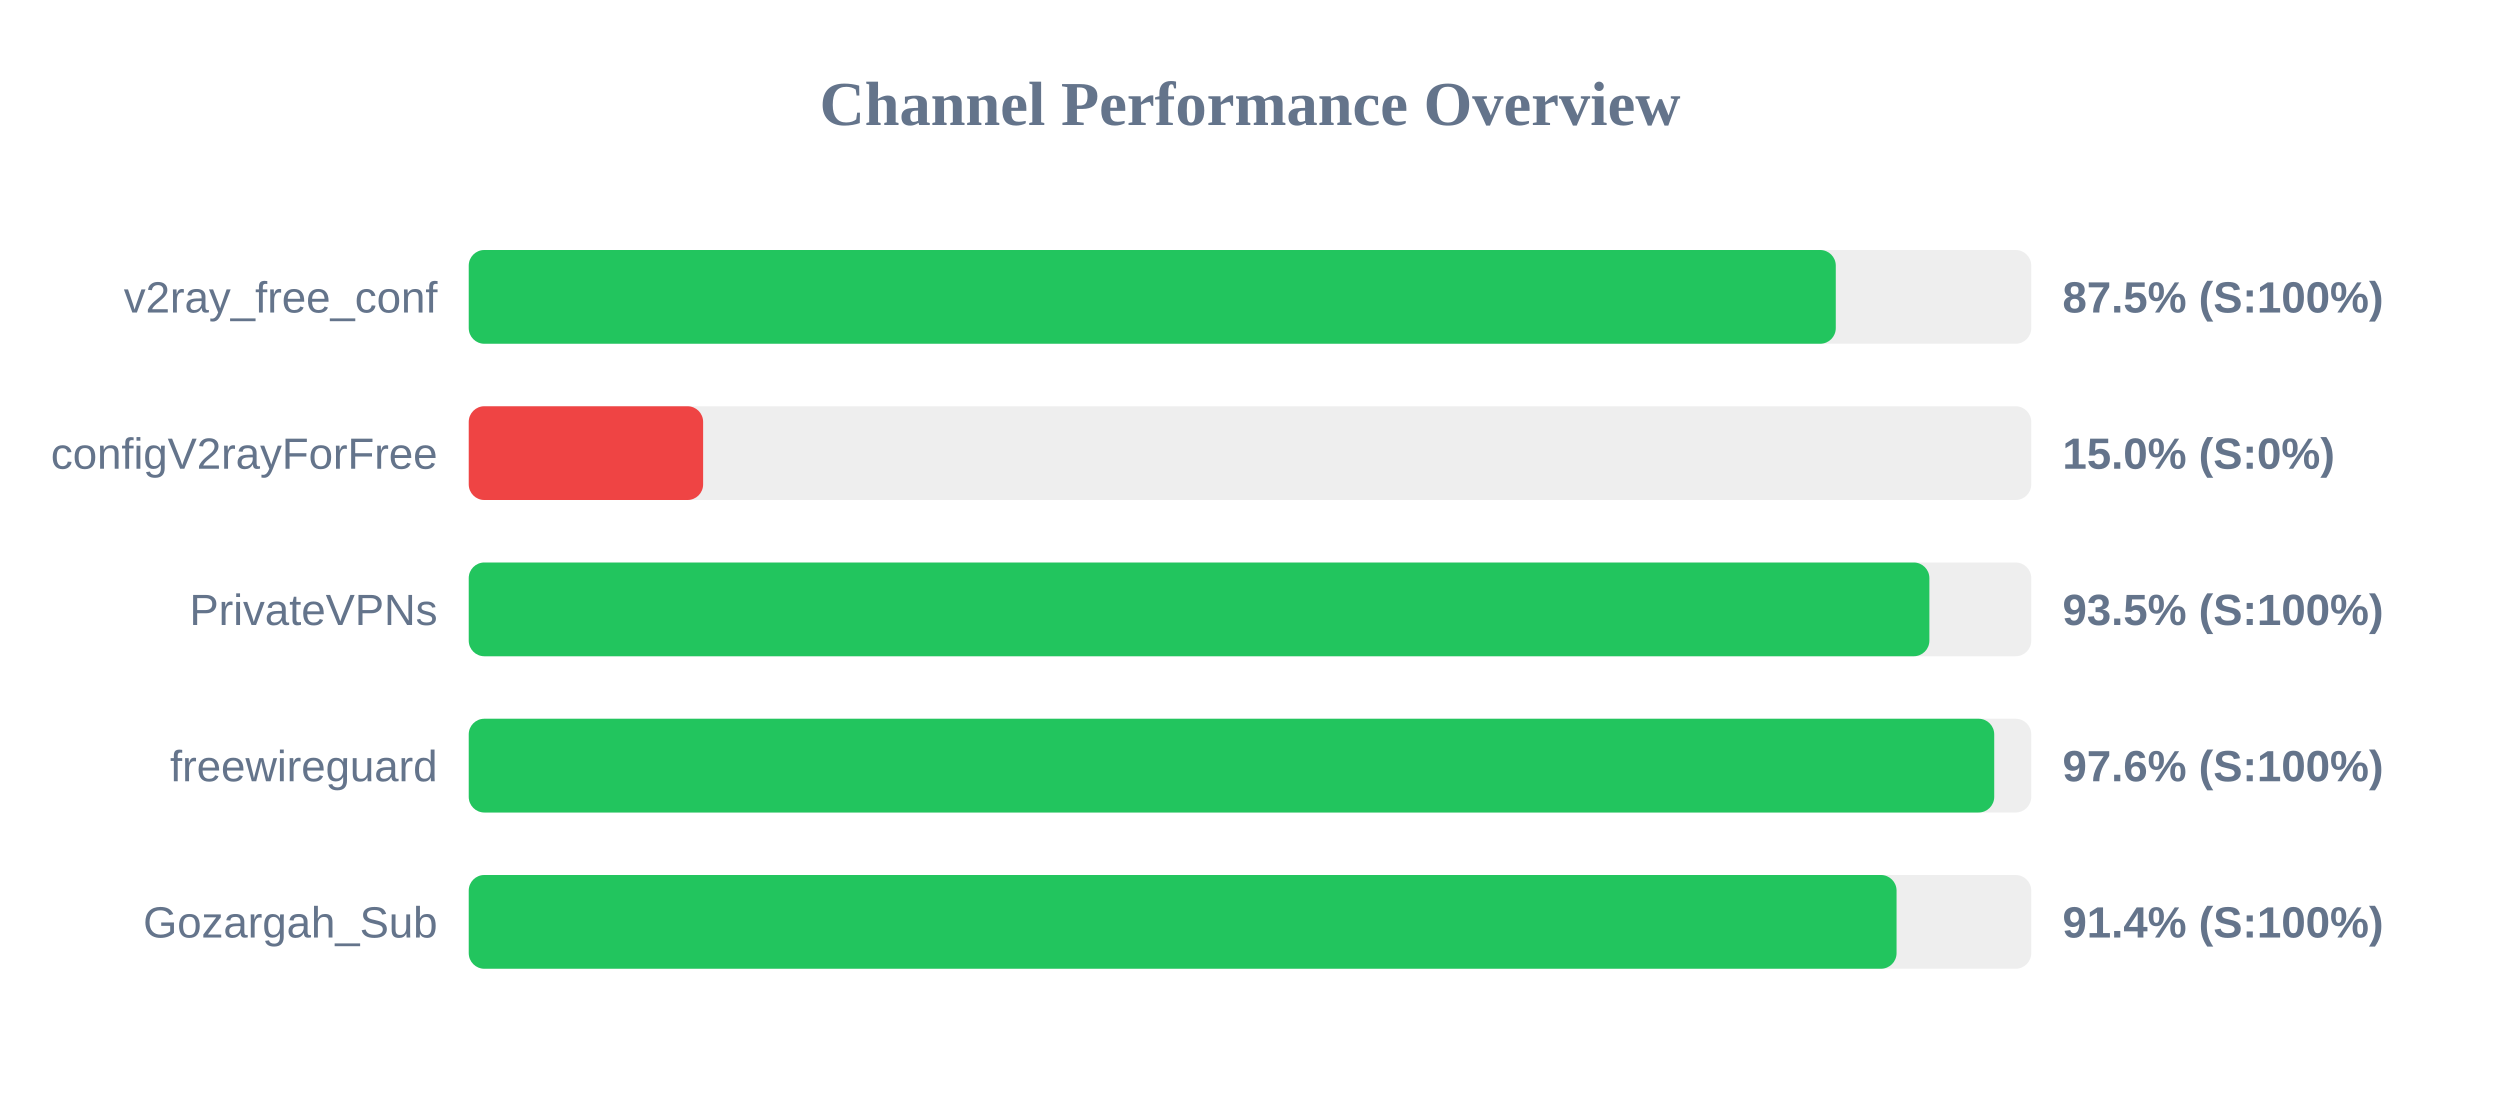
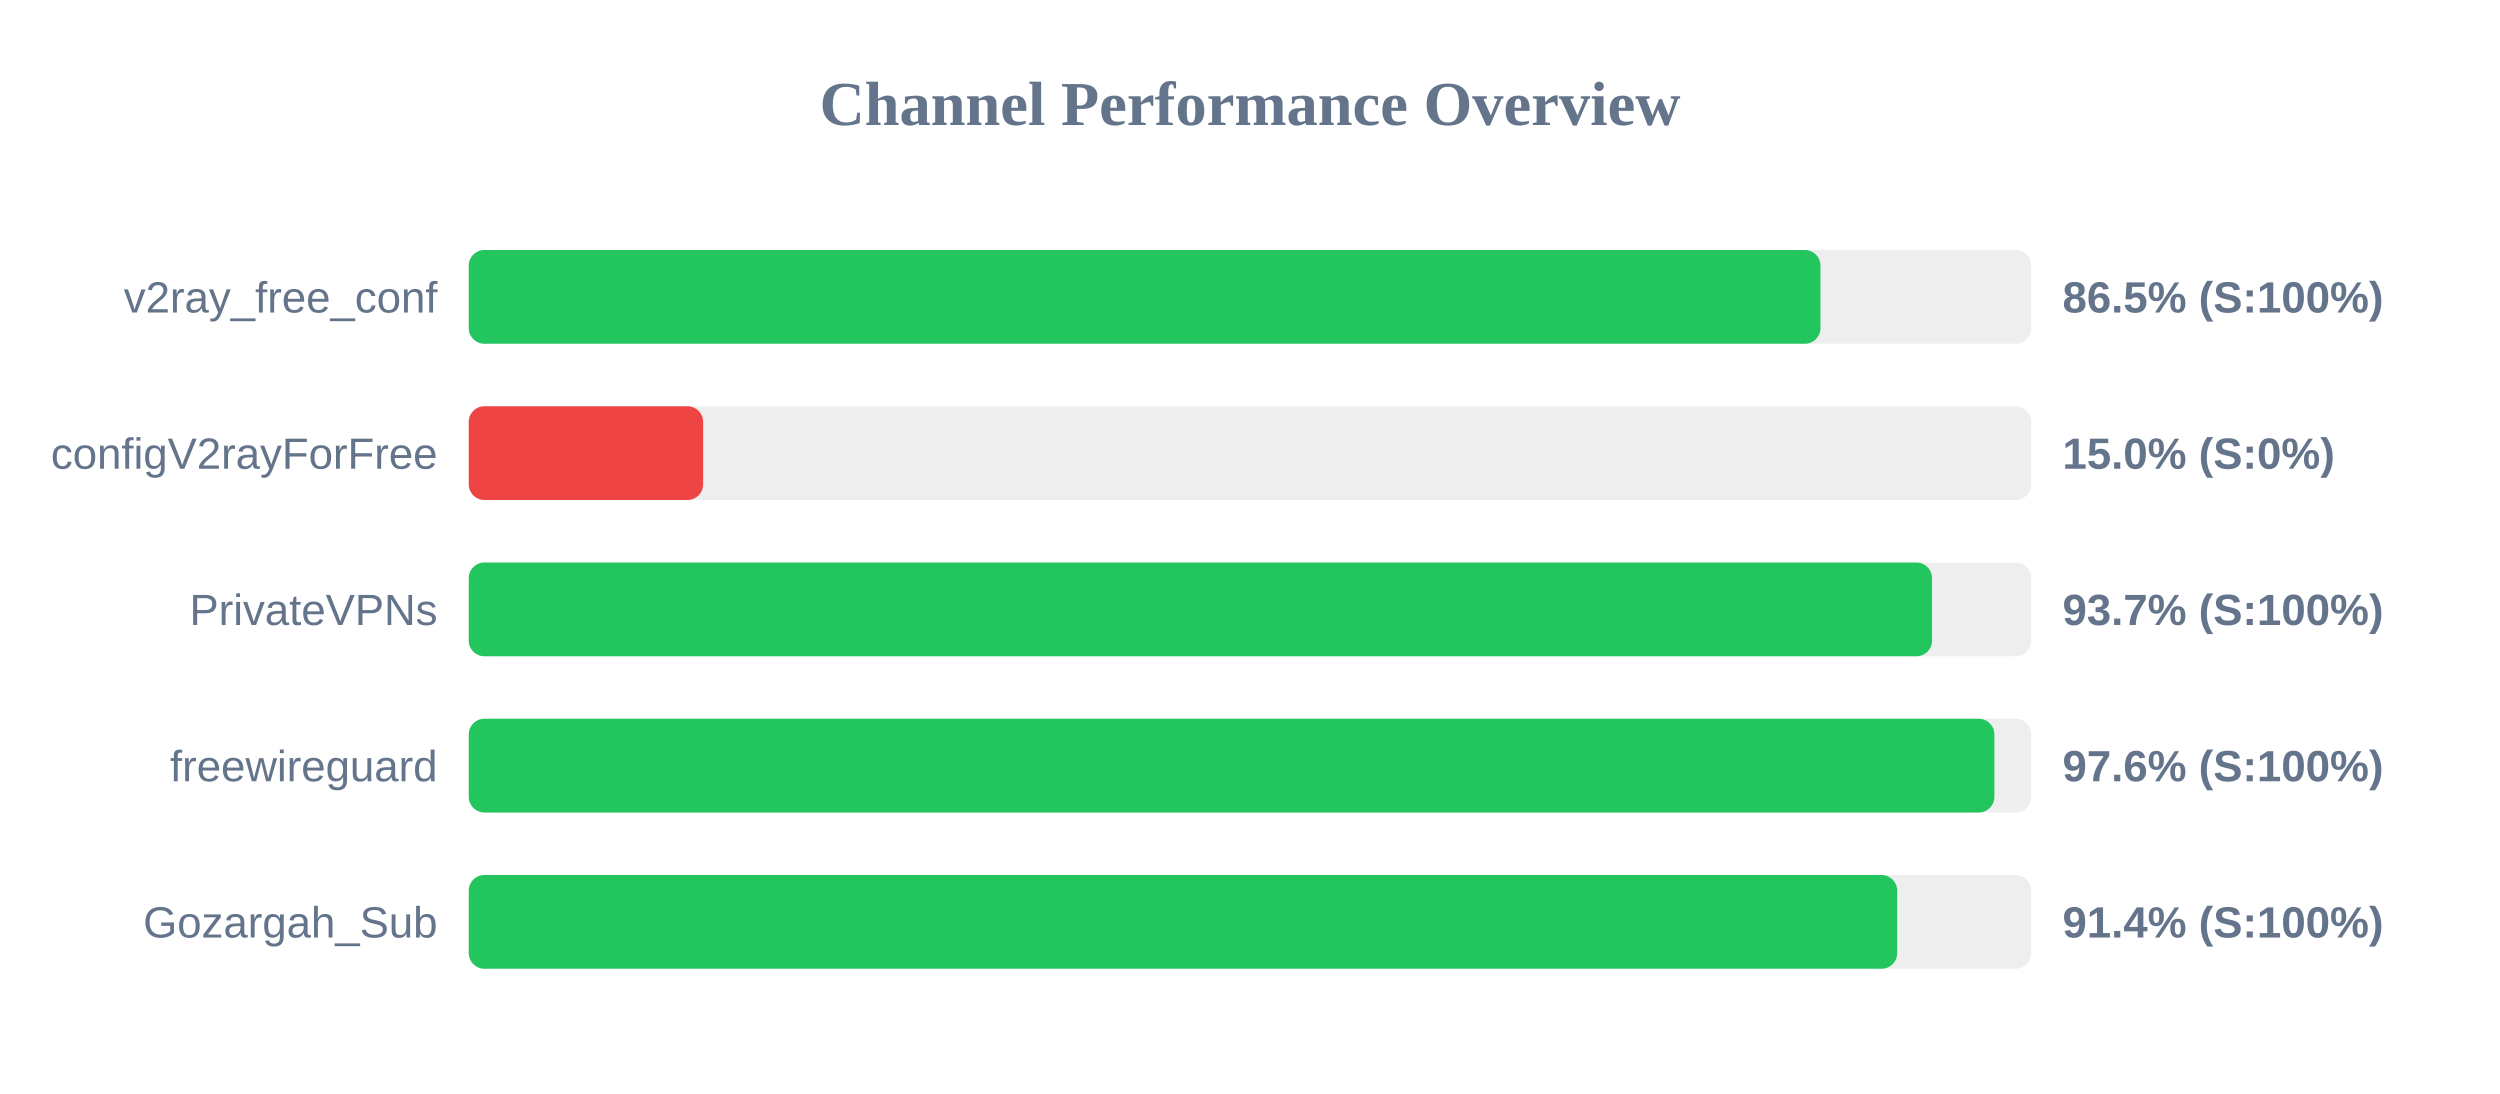
<svg xmlns="http://www.w3.org/2000/svg" width="800" height="350" version="1.1">
  <style>
        .row { font: 14px Arial; fill: #64748b; }
        .score { font: bold 14px Arial; fill: #64748b; }
    </style>
  <text x="400" y="40" text-anchor="middle" font-size="20px" font-weight="bold" fill="#64748b">Channel Performance Overview</text>
  <rect x="150" y="80" width="500" height="30" fill="#eee" rx="5" />
-   <rect x="150" y="80" width="437.45" height="30" fill="#22c55e" rx="5" />
+   <rect x="150" y="80" width="432.55" height="30" fill="#22c55e" rx="5" />
  <text x="140" y="100" text-anchor="end" class="row">v2ray_free_conf</text>
-   <text x="660" y="100" text-anchor="start" class="score">87.5% (S:100%)</text>
+   <text x="660" y="100" text-anchor="start" class="score">86.5% (S:100%)</text>
  <rect x="150" y="130" width="500" height="30" fill="#eee" rx="5" />
  <rect x="150" y="130" width="75.0" height="30" fill="#ef4444" rx="5" />
  <text x="140" y="150" text-anchor="end" class="row">configV2rayForFree</text>
  <text x="660" y="150" text-anchor="start" class="score">15.0% (S:0%)</text>
  <rect x="150" y="180" width="500" height="30" fill="#eee" rx="5" />
-   <rect x="150" y="180" width="467.4" height="30" fill="#22c55e" rx="5" />
+   <rect x="150" y="180" width="468.25" height="30" fill="#22c55e" rx="5" />
  <text x="140" y="200" text-anchor="end" class="row">PrivateVPNs</text>
-   <text x="660" y="200" text-anchor="start" class="score">93.5% (S:100%)</text>
+   <text x="660" y="200" text-anchor="start" class="score">93.7% (S:100%)</text>
  <rect x="150" y="230" width="500" height="30" fill="#eee" rx="5" />
-   <rect x="150" y="230" width="488.15" height="30" fill="#22c55e" rx="5" />
+   <rect x="150" y="230" width="488.2" height="30" fill="#22c55e" rx="5" />
  <text x="140" y="250" text-anchor="end" class="row">freewireguard</text>
  <text x="660" y="250" text-anchor="start" class="score">97.6% (S:100%)</text>
  <rect x="150" y="280" width="500" height="30" fill="#eee" rx="5" />
-   <rect x="150" y="280" width="456.9" height="30" fill="#22c55e" rx="5" />
+   <rect x="150" y="280" width="457.1" height="30" fill="#22c55e" rx="5" />
  <text x="140" y="300" text-anchor="end" class="row">Gozargah_Sub</text>
  <text x="660" y="300" text-anchor="start" class="score">91.4% (S:100%)</text>
</svg>
